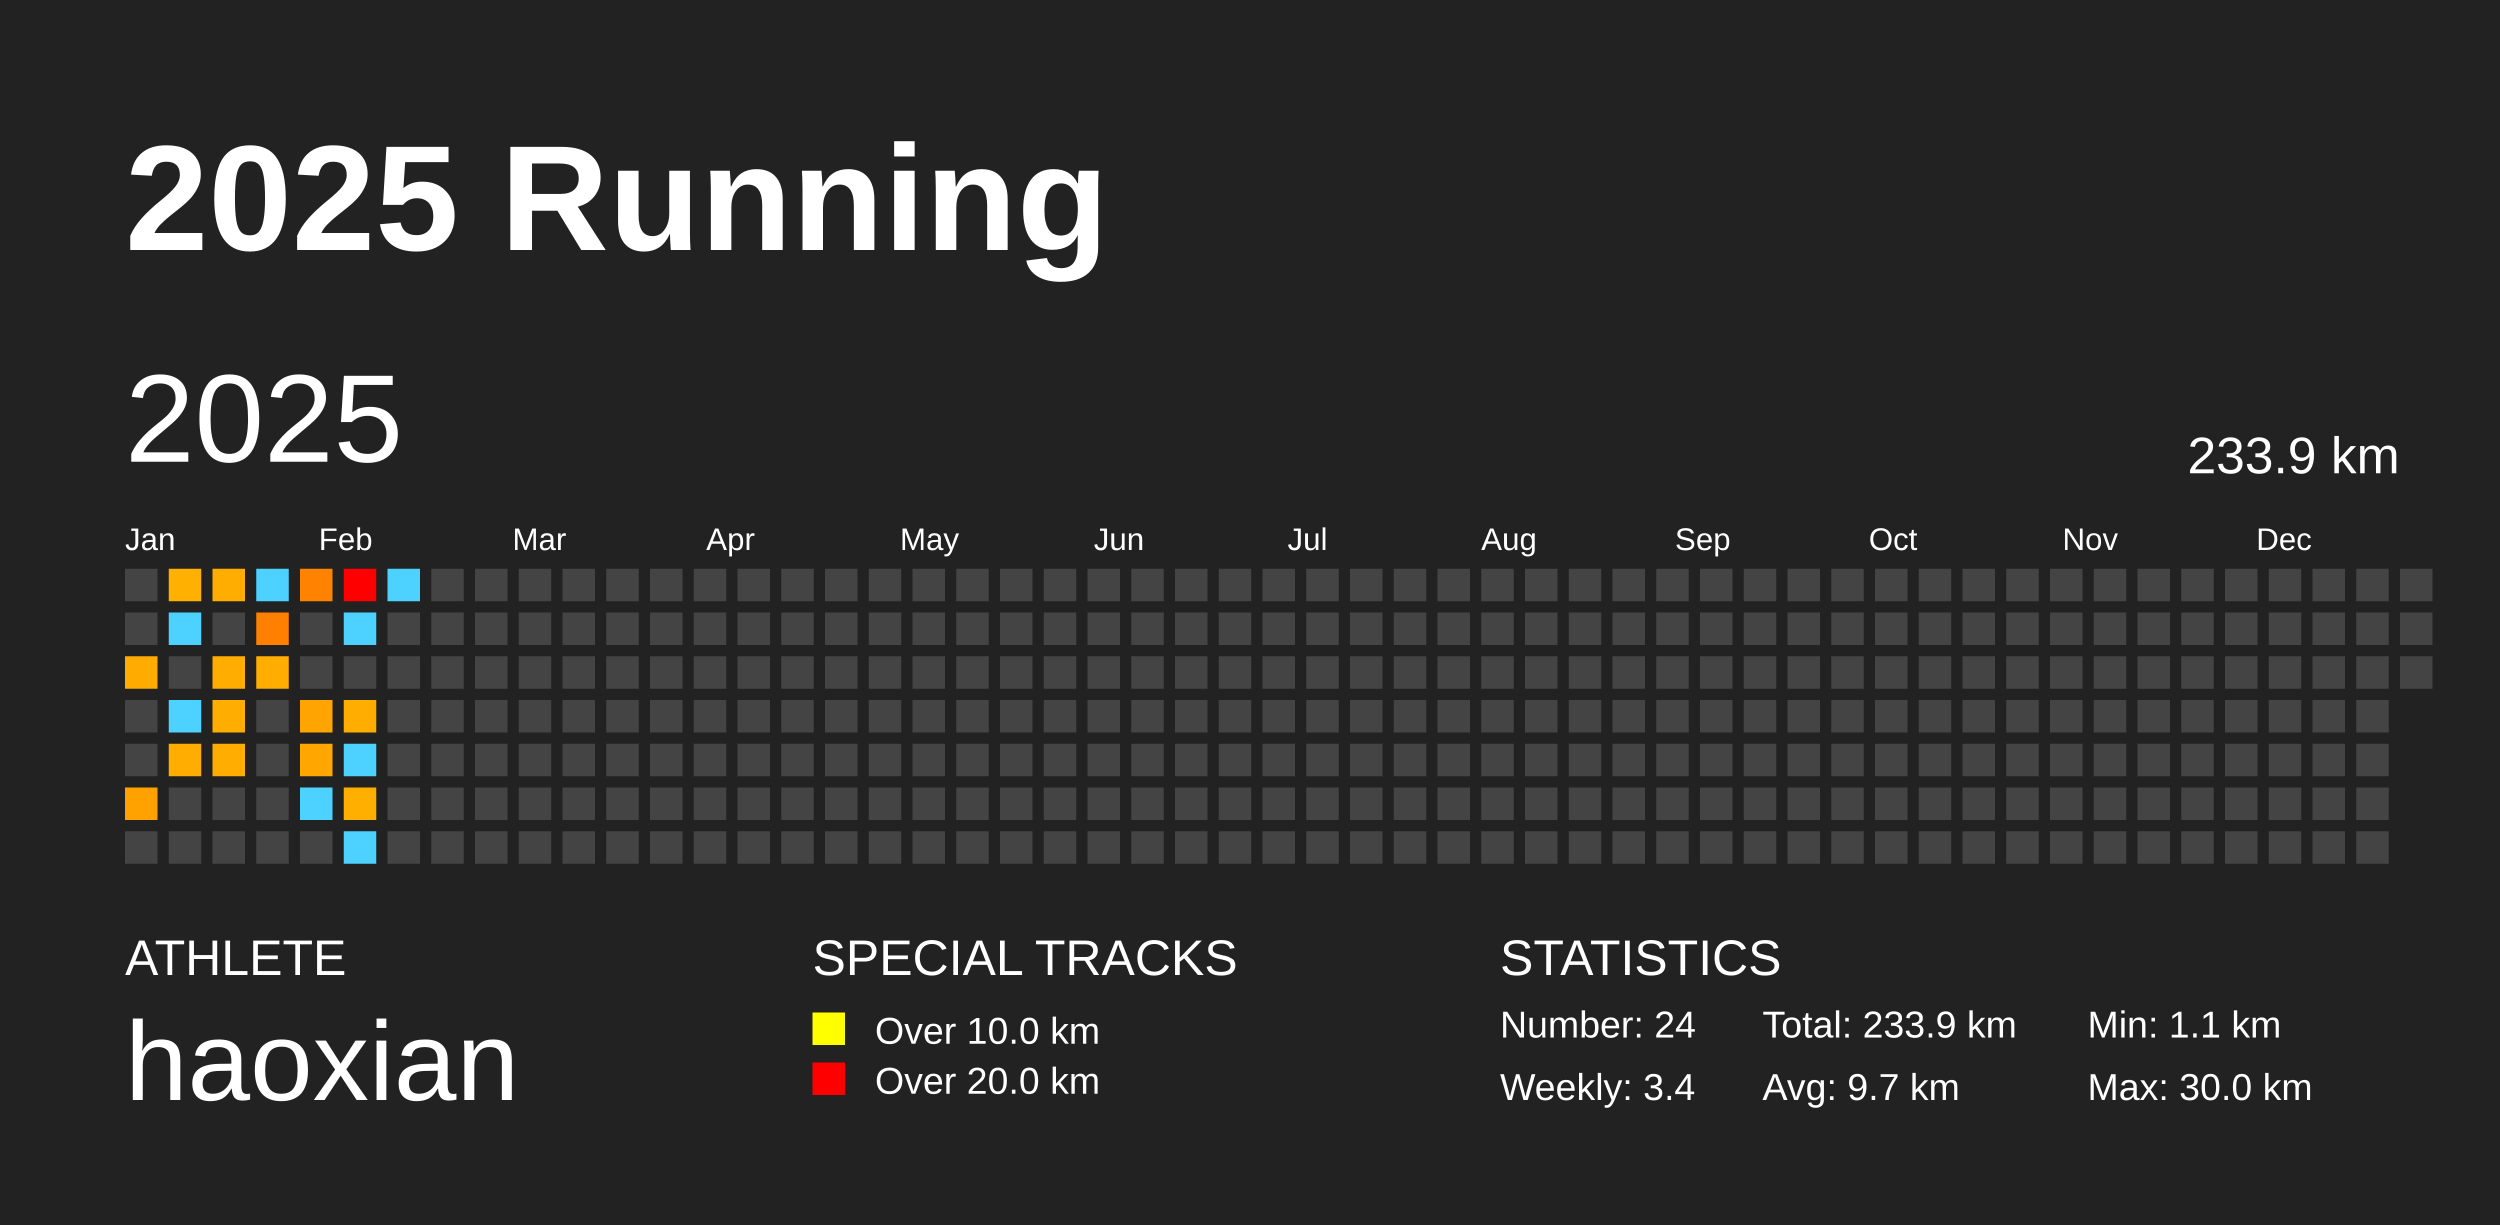
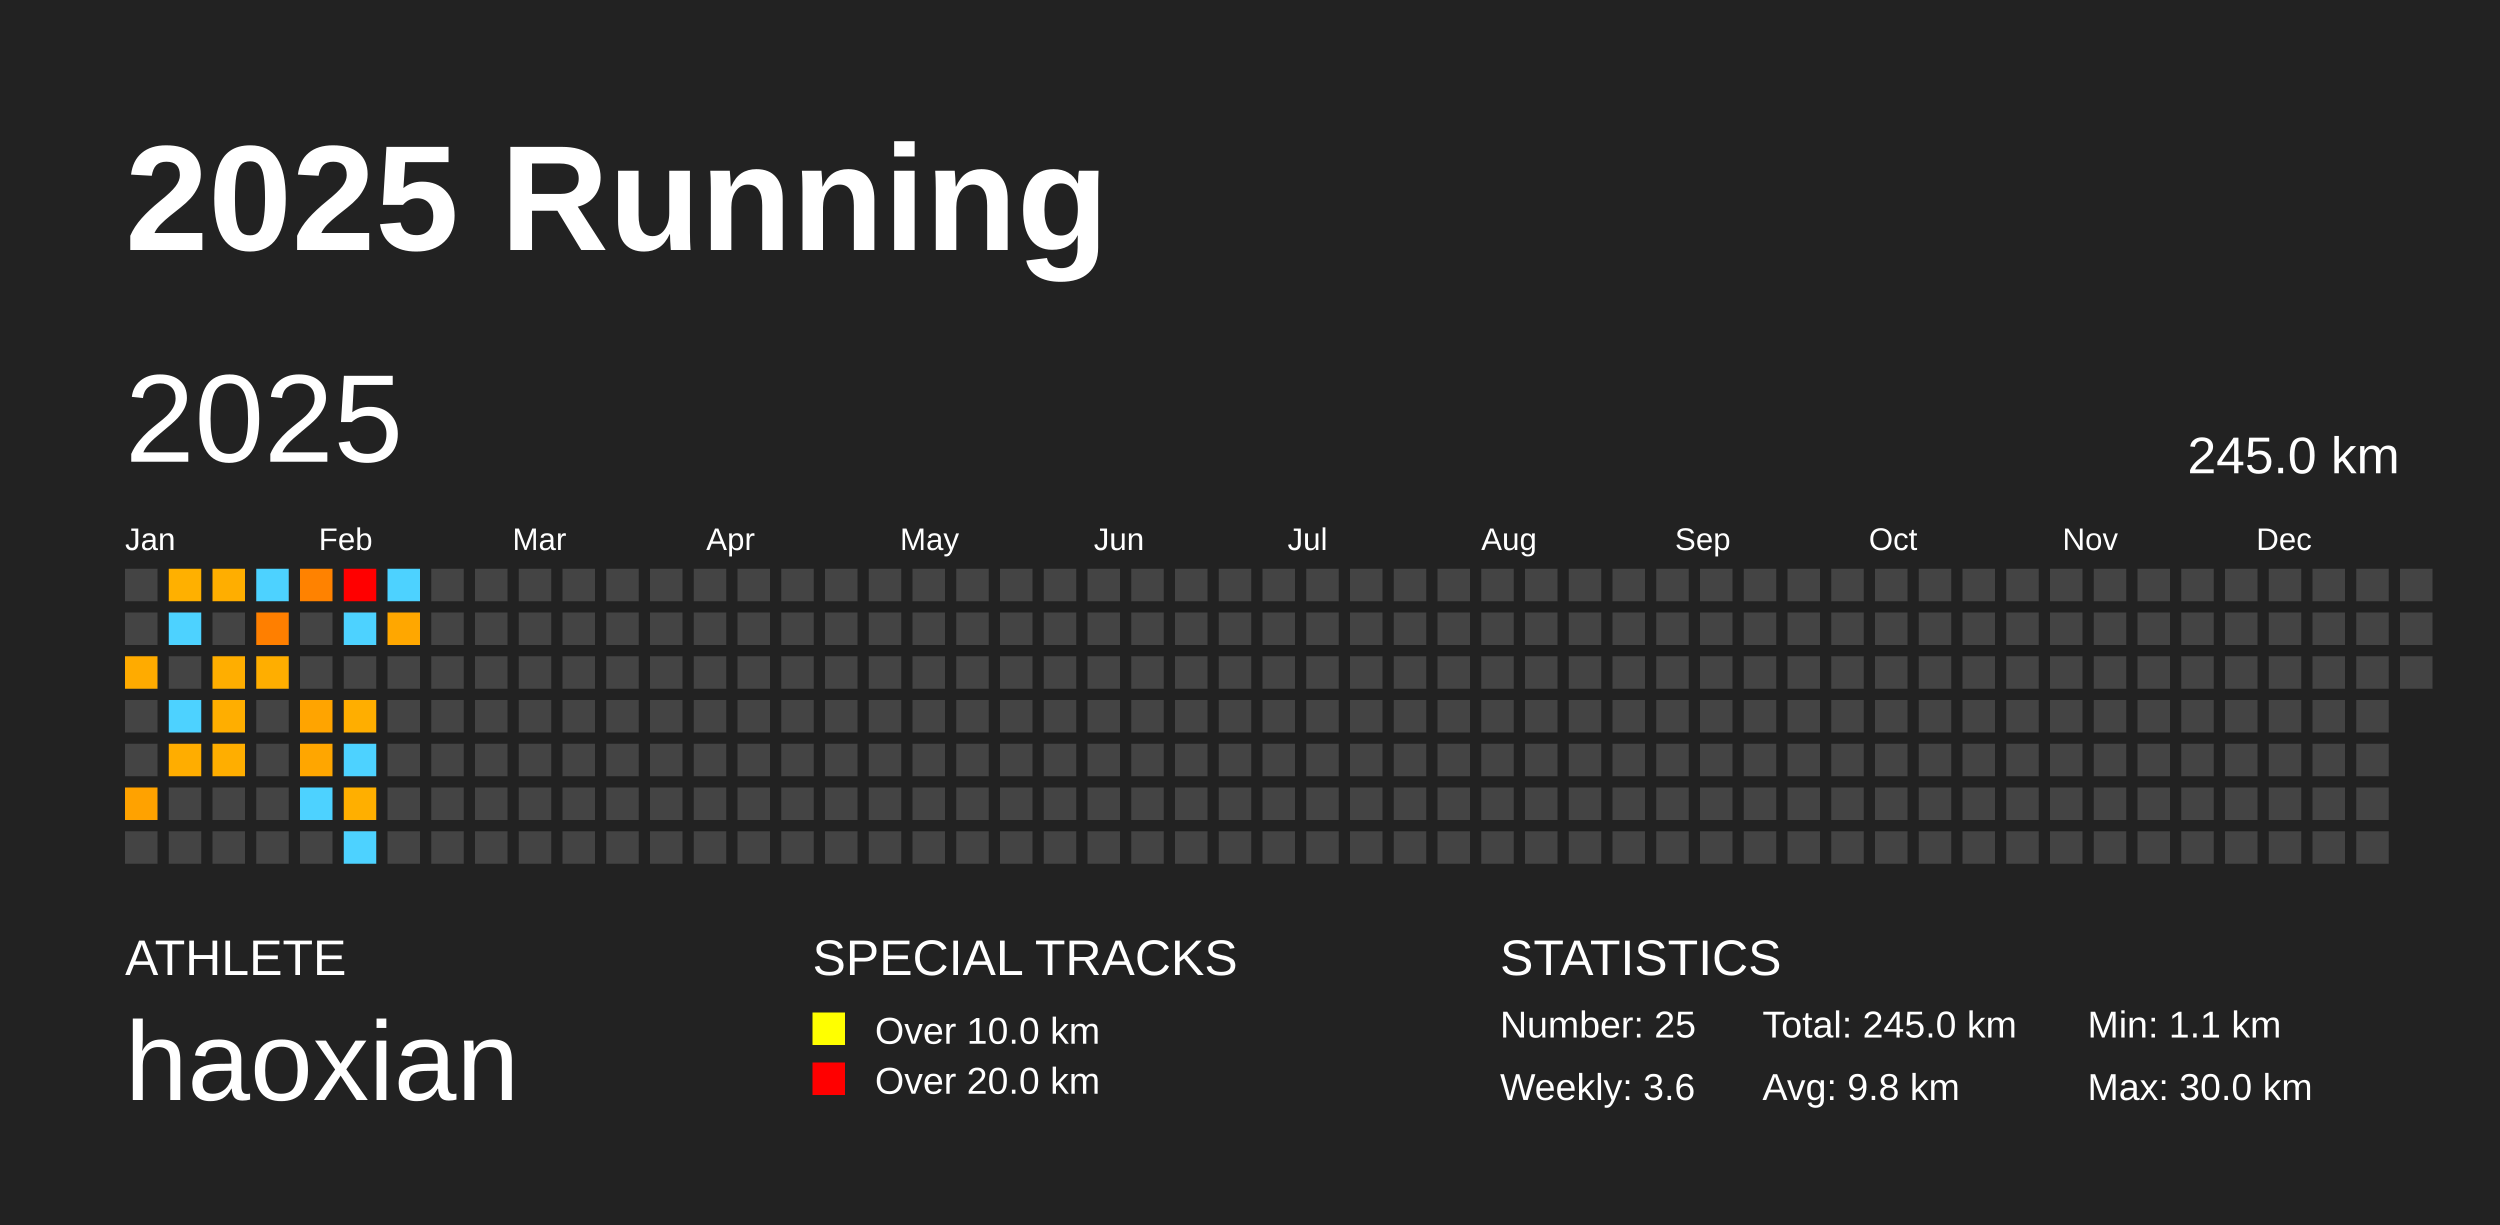
<svg xmlns="http://www.w3.org/2000/svg" baseProfile="full" height="98mm" version="1.1" viewBox="0,0,200,98" width="200mm">
  <defs />
  <rect fill="#222222" height="98" width="200" x="0" y="0" />
  <text fill="#FFFFFF" style="font-size:12px; font-family:Arial; font-weight:bold;" x="10" y="20">2025 Running</text>
  <text fill="#FFFFFF" style="font-size:4px; font-family:Arial" x="10" y="78">ATHLETE</text>
  <text fill="#FFFFFF" style="font-size:9px; font-family:Arial" x="10" y="88">haoxian</text>
  <text fill="#FFFFFF" style="font-size:4px; font-family:Arial" x="65" y="78">SPECIAL TRACKS</text>
  <rect fill="yellow" height="2.6" width="2.6" x="65" y="81" />
  <text fill="#FFFFFF" style="font-size:3px; font-family:Arial" x="70" y="83.5">Over 10.0 km</text>
  <rect fill="red" height="2.6" width="2.6" x="65" y="85" />
  <text fill="#FFFFFF" style="font-size:3px; font-family:Arial" x="70" y="87.5">Over 20.0 km</text>
  <text fill="#FFFFFF" style="font-size:4px; font-family:Arial" x="120" y="78">STATISTICS</text>
-   <text fill="#FFFFFF" style="font-size:3px; font-family:Arial" x="120" y="83">Number: 24</text>
-   <text fill="#FFFFFF" style="font-size:3px; font-family:Arial" x="120" y="88">Weekly: 3.4</text>
-   <text fill="#FFFFFF" style="font-size:3px; font-family:Arial" x="141" y="83">Total: 233.9 km</text>
-   <text fill="#FFFFFF" style="font-size:3px; font-family:Arial" x="141" y="88">Avg: 9.7 km</text>
+   <text fill="#FFFFFF" style="font-size:3px; font-family:Arial" x="120" y="83">Number: 25</text>
+   <text fill="#FFFFFF" style="font-size:3px; font-family:Arial" x="120" y="88">Weekly: 3.6</text>
+   <text fill="#FFFFFF" style="font-size:3px; font-family:Arial" x="141" y="83">Total: 245.0 km</text>
+   <text fill="#FFFFFF" style="font-size:3px; font-family:Arial" x="141" y="88">Avg: 9.8 km</text>
  <text fill="#FFFFFF" style="font-size:3px; font-family:Arial" x="167" y="83">Min: 1.1 km</text>
  <text fill="#FFFFFF" style="font-size:3px; font-family:Arial" x="167" y="88">Max: 30.0 km</text>
  <text dominant-baseline="hanging" fill="#FFFFFF" style="font-size:10.0px; font-family:Arial;" x="10" y="30">2025</text>
-   <text dominant-baseline="hanging" fill="#FFFFFF" style="font-size:4.125px; font-family:Arial;" x="175" y="35">233.9 km</text>
+   <text dominant-baseline="hanging" fill="#FFFFFF" style="font-size:4.125px; font-family:Arial;" x="175" y="35">245.0 km</text>
  <text fill="#FFFFFF" style="font-size:2.5px; font-family:Arial" x="10.0" y="44">Jan</text>
  <text fill="#FFFFFF" style="font-size:2.5px; font-family:Arial" x="25.5" y="44">Feb</text>
  <text fill="#FFFFFF" style="font-size:2.5px; font-family:Arial" x="41.0" y="44">Mar</text>
  <text fill="#FFFFFF" style="font-size:2.5px; font-family:Arial" x="56.5" y="44">Apr</text>
  <text fill="#FFFFFF" style="font-size:2.5px; font-family:Arial" x="72.0" y="44">May</text>
  <text fill="#FFFFFF" style="font-size:2.5px; font-family:Arial" x="87.5" y="44">Jun</text>
  <text fill="#FFFFFF" style="font-size:2.5px; font-family:Arial" x="103.0" y="44">Jul</text>
  <text fill="#FFFFFF" style="font-size:2.5px; font-family:Arial" x="118.5" y="44">Aug</text>
  <text fill="#FFFFFF" style="font-size:2.5px; font-family:Arial" x="134.0" y="44">Sep</text>
  <text fill="#FFFFFF" style="font-size:2.5px; font-family:Arial" x="149.5" y="44">Oct</text>
  <text fill="#FFFFFF" style="font-size:2.5px; font-family:Arial" x="165.0" y="44">Nov</text>
  <text fill="#FFFFFF" style="font-size:2.5px; font-family:Arial" x="180.5" y="44">Dec</text>
  <rect fill="#444444" height="2.6" width="2.6" x="10.0" y="45.5" />
  <rect fill="#444444" height="2.6" width="2.6" x="10.0" y="49.0" />
  <rect fill="#ffab00" height="2.6" width="2.6" x="10.0" y="52.5" />
  <rect fill="#444444" height="2.6" width="2.6" x="10.0" y="56.0" />
  <rect fill="#444444" height="2.6" width="2.6" x="10.0" y="59.5" />
  <rect fill="#ffa200" height="2.6" width="2.6" x="10.0" y="63.0" />
  <rect fill="#444444" height="2.6" width="2.6" x="10.0" y="66.5" />
  <rect fill="#ffb000" height="2.6" width="2.6" x="13.5" y="45.5" />
  <rect fill="#4dd2ff" height="2.6" width="2.6" x="13.5" y="49.0" />
  <rect fill="#444444" height="2.6" width="2.6" x="13.5" y="52.5" />
  <rect fill="#4dd2ff" height="2.6" width="2.6" x="13.5" y="56.0" />
  <rect fill="#ffad00" height="2.6" width="2.6" x="13.5" y="59.5" />
  <rect fill="#444444" height="2.6" width="2.6" x="13.5" y="63.0" />
  <rect fill="#444444" height="2.6" width="2.6" x="13.5" y="66.5" />
  <rect fill="#ffae00" height="2.6" width="2.6" x="17.0" y="45.5" />
  <rect fill="#444444" height="2.6" width="2.6" x="17.0" y="49.0" />
  <rect fill="#ffae00" height="2.6" width="2.6" x="17.0" y="52.5" />
  <rect fill="#ffae00" height="2.6" width="2.6" x="17.0" y="56.0" />
  <rect fill="#ffae00" height="2.6" width="2.6" x="17.0" y="59.5" />
  <rect fill="#444444" height="2.6" width="2.6" x="17.0" y="63.0" />
  <rect fill="#444444" height="2.6" width="2.6" x="17.0" y="66.5" />
  <rect fill="#4dd2ff" height="2.6" width="2.6" x="20.5" y="45.5" />
  <rect fill="#ff7f00" height="2.6" width="2.6" x="20.5" y="49.0" />
  <rect fill="#ffae00" height="2.6" width="2.6" x="20.5" y="52.5" />
  <rect fill="#444444" height="2.6" width="2.6" x="20.5" y="56.0" />
  <rect fill="#444444" height="2.6" width="2.6" x="20.5" y="59.5" />
  <rect fill="#444444" height="2.6" width="2.6" x="20.5" y="63.0" />
  <rect fill="#444444" height="2.6" width="2.6" x="20.5" y="66.5" />
  <rect fill="#ff8200" height="2.6" width="2.6" x="24.0" y="45.5" />
  <rect fill="#444444" height="2.6" width="2.6" x="24.0" y="49.0" />
  <rect fill="#444444" height="2.6" width="2.6" x="24.0" y="52.5" />
  <rect fill="#ffa400" height="2.6" width="2.6" x="24.0" y="56.0" />
  <rect fill="#ffa600" height="2.6" width="2.6" x="24.0" y="59.5" />
  <rect fill="#4dd2ff" height="2.6" width="2.6" x="24.0" y="63.0" />
  <rect fill="#444444" height="2.6" width="2.6" x="24.0" y="66.5" />
  <rect fill="red" height="2.6" width="2.6" x="27.5" y="45.5" />
  <rect fill="#4dd2ff" height="2.6" width="2.6" x="27.5" y="49.0" />
  <rect fill="#444444" height="2.6" width="2.6" x="27.5" y="52.5" />
  <rect fill="#ffae00" height="2.6" width="2.6" x="27.5" y="56.0" />
  <rect fill="#4dd2ff" height="2.6" width="2.6" x="27.5" y="59.5" />
  <rect fill="#ffaf00" height="2.6" width="2.6" x="27.5" y="63.0" />
  <rect fill="#4dd2ff" height="2.6" width="2.6" x="27.5" y="66.5" />
  <rect fill="#4dd2ff" height="2.6" width="2.6" x="31.0" y="45.5" />
-   <rect fill="#444444" height="2.6" width="2.6" x="31.0" y="49.0" />
+   <rect fill="#ffa700" height="2.6" width="2.6" x="31.0" y="49.0" />
  <rect fill="#444444" height="2.6" width="2.6" x="31.0" y="52.5" />
  <rect fill="#444444" height="2.6" width="2.6" x="31.0" y="56.0" />
  <rect fill="#444444" height="2.6" width="2.6" x="31.0" y="59.5" />
  <rect fill="#444444" height="2.6" width="2.6" x="31.0" y="63.0" />
  <rect fill="#444444" height="2.6" width="2.6" x="31.0" y="66.5" />
  <rect fill="#444444" height="2.6" width="2.6" x="34.5" y="45.5" />
  <rect fill="#444444" height="2.6" width="2.6" x="34.5" y="49.0" />
  <rect fill="#444444" height="2.6" width="2.6" x="34.5" y="52.5" />
  <rect fill="#444444" height="2.6" width="2.6" x="34.5" y="56.0" />
  <rect fill="#444444" height="2.6" width="2.6" x="34.5" y="59.5" />
  <rect fill="#444444" height="2.6" width="2.6" x="34.5" y="63.0" />
  <rect fill="#444444" height="2.6" width="2.6" x="34.5" y="66.5" />
  <rect fill="#444444" height="2.6" width="2.6" x="38.0" y="45.5" />
  <rect fill="#444444" height="2.6" width="2.6" x="38.0" y="49.0" />
  <rect fill="#444444" height="2.6" width="2.6" x="38.0" y="52.5" />
  <rect fill="#444444" height="2.6" width="2.6" x="38.0" y="56.0" />
  <rect fill="#444444" height="2.6" width="2.6" x="38.0" y="59.5" />
  <rect fill="#444444" height="2.6" width="2.6" x="38.0" y="63.0" />
  <rect fill="#444444" height="2.6" width="2.6" x="38.0" y="66.5" />
  <rect fill="#444444" height="2.6" width="2.6" x="41.5" y="45.5" />
  <rect fill="#444444" height="2.6" width="2.6" x="41.5" y="49.0" />
  <rect fill="#444444" height="2.6" width="2.6" x="41.5" y="52.5" />
  <rect fill="#444444" height="2.6" width="2.6" x="41.5" y="56.0" />
  <rect fill="#444444" height="2.6" width="2.6" x="41.5" y="59.5" />
  <rect fill="#444444" height="2.6" width="2.6" x="41.5" y="63.0" />
  <rect fill="#444444" height="2.6" width="2.6" x="41.5" y="66.5" />
  <rect fill="#444444" height="2.6" width="2.6" x="45.0" y="45.5" />
  <rect fill="#444444" height="2.6" width="2.6" x="45.0" y="49.0" />
  <rect fill="#444444" height="2.6" width="2.6" x="45.0" y="52.5" />
  <rect fill="#444444" height="2.6" width="2.6" x="45.0" y="56.0" />
  <rect fill="#444444" height="2.6" width="2.6" x="45.0" y="59.5" />
  <rect fill="#444444" height="2.6" width="2.6" x="45.0" y="63.0" />
  <rect fill="#444444" height="2.6" width="2.6" x="45.0" y="66.5" />
  <rect fill="#444444" height="2.6" width="2.6" x="48.5" y="45.5" />
  <rect fill="#444444" height="2.6" width="2.6" x="48.5" y="49.0" />
  <rect fill="#444444" height="2.6" width="2.6" x="48.5" y="52.5" />
  <rect fill="#444444" height="2.6" width="2.6" x="48.5" y="56.0" />
  <rect fill="#444444" height="2.6" width="2.6" x="48.5" y="59.5" />
  <rect fill="#444444" height="2.6" width="2.6" x="48.5" y="63.0" />
  <rect fill="#444444" height="2.6" width="2.6" x="48.5" y="66.5" />
  <rect fill="#444444" height="2.6" width="2.6" x="52.0" y="45.5" />
  <rect fill="#444444" height="2.6" width="2.6" x="52.0" y="49.0" />
  <rect fill="#444444" height="2.6" width="2.6" x="52.0" y="52.5" />
  <rect fill="#444444" height="2.6" width="2.6" x="52.0" y="56.0" />
  <rect fill="#444444" height="2.6" width="2.6" x="52.0" y="59.5" />
  <rect fill="#444444" height="2.6" width="2.6" x="52.0" y="63.0" />
  <rect fill="#444444" height="2.6" width="2.6" x="52.0" y="66.5" />
  <rect fill="#444444" height="2.6" width="2.6" x="55.5" y="45.5" />
  <rect fill="#444444" height="2.6" width="2.6" x="55.5" y="49.0" />
  <rect fill="#444444" height="2.6" width="2.6" x="55.5" y="52.5" />
  <rect fill="#444444" height="2.6" width="2.6" x="55.5" y="56.0" />
  <rect fill="#444444" height="2.6" width="2.6" x="55.5" y="59.5" />
  <rect fill="#444444" height="2.6" width="2.6" x="55.5" y="63.0" />
  <rect fill="#444444" height="2.6" width="2.6" x="55.5" y="66.5" />
  <rect fill="#444444" height="2.6" width="2.6" x="59.0" y="45.5" />
  <rect fill="#444444" height="2.6" width="2.6" x="59.0" y="49.0" />
  <rect fill="#444444" height="2.6" width="2.6" x="59.0" y="52.5" />
  <rect fill="#444444" height="2.6" width="2.6" x="59.0" y="56.0" />
  <rect fill="#444444" height="2.6" width="2.6" x="59.0" y="59.5" />
  <rect fill="#444444" height="2.6" width="2.6" x="59.0" y="63.0" />
  <rect fill="#444444" height="2.6" width="2.6" x="59.0" y="66.5" />
  <rect fill="#444444" height="2.6" width="2.6" x="62.5" y="45.5" />
  <rect fill="#444444" height="2.6" width="2.6" x="62.5" y="49.0" />
  <rect fill="#444444" height="2.6" width="2.6" x="62.5" y="52.5" />
  <rect fill="#444444" height="2.6" width="2.6" x="62.5" y="56.0" />
  <rect fill="#444444" height="2.6" width="2.6" x="62.5" y="59.5" />
  <rect fill="#444444" height="2.6" width="2.6" x="62.5" y="63.0" />
  <rect fill="#444444" height="2.6" width="2.6" x="62.5" y="66.5" />
  <rect fill="#444444" height="2.6" width="2.6" x="66.0" y="45.5" />
  <rect fill="#444444" height="2.6" width="2.6" x="66.0" y="49.0" />
  <rect fill="#444444" height="2.6" width="2.6" x="66.0" y="52.5" />
  <rect fill="#444444" height="2.6" width="2.6" x="66.0" y="56.0" />
  <rect fill="#444444" height="2.6" width="2.6" x="66.0" y="59.5" />
  <rect fill="#444444" height="2.6" width="2.6" x="66.0" y="63.0" />
  <rect fill="#444444" height="2.6" width="2.6" x="66.0" y="66.5" />
  <rect fill="#444444" height="2.6" width="2.6" x="69.5" y="45.5" />
  <rect fill="#444444" height="2.6" width="2.6" x="69.5" y="49.0" />
  <rect fill="#444444" height="2.6" width="2.6" x="69.5" y="52.5" />
  <rect fill="#444444" height="2.6" width="2.6" x="69.5" y="56.0" />
  <rect fill="#444444" height="2.6" width="2.6" x="69.5" y="59.5" />
  <rect fill="#444444" height="2.6" width="2.6" x="69.5" y="63.0" />
  <rect fill="#444444" height="2.6" width="2.6" x="69.5" y="66.5" />
  <rect fill="#444444" height="2.6" width="2.6" x="73.0" y="45.5" />
  <rect fill="#444444" height="2.6" width="2.6" x="73.0" y="49.0" />
  <rect fill="#444444" height="2.6" width="2.6" x="73.0" y="52.5" />
  <rect fill="#444444" height="2.6" width="2.6" x="73.0" y="56.0" />
  <rect fill="#444444" height="2.6" width="2.6" x="73.0" y="59.5" />
  <rect fill="#444444" height="2.6" width="2.6" x="73.0" y="63.0" />
  <rect fill="#444444" height="2.6" width="2.6" x="73.0" y="66.5" />
  <rect fill="#444444" height="2.6" width="2.6" x="76.5" y="45.5" />
  <rect fill="#444444" height="2.6" width="2.6" x="76.5" y="49.0" />
  <rect fill="#444444" height="2.6" width="2.6" x="76.5" y="52.5" />
  <rect fill="#444444" height="2.6" width="2.6" x="76.5" y="56.0" />
  <rect fill="#444444" height="2.6" width="2.6" x="76.5" y="59.5" />
  <rect fill="#444444" height="2.6" width="2.6" x="76.5" y="63.0" />
  <rect fill="#444444" height="2.6" width="2.6" x="76.5" y="66.5" />
  <rect fill="#444444" height="2.6" width="2.6" x="80.0" y="45.5" />
  <rect fill="#444444" height="2.6" width="2.6" x="80.0" y="49.0" />
  <rect fill="#444444" height="2.6" width="2.6" x="80.0" y="52.5" />
  <rect fill="#444444" height="2.6" width="2.6" x="80.0" y="56.0" />
  <rect fill="#444444" height="2.6" width="2.6" x="80.0" y="59.5" />
  <rect fill="#444444" height="2.6" width="2.6" x="80.0" y="63.0" />
  <rect fill="#444444" height="2.6" width="2.6" x="80.0" y="66.5" />
  <rect fill="#444444" height="2.6" width="2.6" x="83.5" y="45.5" />
  <rect fill="#444444" height="2.6" width="2.6" x="83.5" y="49.0" />
  <rect fill="#444444" height="2.6" width="2.6" x="83.5" y="52.5" />
  <rect fill="#444444" height="2.6" width="2.6" x="83.5" y="56.0" />
  <rect fill="#444444" height="2.6" width="2.6" x="83.5" y="59.5" />
  <rect fill="#444444" height="2.6" width="2.6" x="83.5" y="63.0" />
  <rect fill="#444444" height="2.6" width="2.6" x="83.5" y="66.5" />
  <rect fill="#444444" height="2.6" width="2.6" x="87.0" y="45.5" />
  <rect fill="#444444" height="2.6" width="2.6" x="87.0" y="49.0" />
  <rect fill="#444444" height="2.6" width="2.6" x="87.0" y="52.5" />
  <rect fill="#444444" height="2.6" width="2.6" x="87.0" y="56.0" />
  <rect fill="#444444" height="2.6" width="2.6" x="87.0" y="59.5" />
  <rect fill="#444444" height="2.6" width="2.6" x="87.0" y="63.0" />
  <rect fill="#444444" height="2.6" width="2.6" x="87.0" y="66.5" />
  <rect fill="#444444" height="2.6" width="2.6" x="90.5" y="45.5" />
  <rect fill="#444444" height="2.6" width="2.6" x="90.5" y="49.0" />
  <rect fill="#444444" height="2.6" width="2.6" x="90.5" y="52.5" />
  <rect fill="#444444" height="2.6" width="2.6" x="90.5" y="56.0" />
  <rect fill="#444444" height="2.6" width="2.6" x="90.5" y="59.5" />
  <rect fill="#444444" height="2.6" width="2.6" x="90.5" y="63.0" />
  <rect fill="#444444" height="2.6" width="2.6" x="90.5" y="66.5" />
  <rect fill="#444444" height="2.6" width="2.6" x="94.0" y="45.5" />
  <rect fill="#444444" height="2.6" width="2.6" x="94.0" y="49.0" />
  <rect fill="#444444" height="2.6" width="2.6" x="94.0" y="52.5" />
  <rect fill="#444444" height="2.6" width="2.6" x="94.0" y="56.0" />
  <rect fill="#444444" height="2.6" width="2.6" x="94.0" y="59.5" />
  <rect fill="#444444" height="2.6" width="2.6" x="94.0" y="63.0" />
  <rect fill="#444444" height="2.6" width="2.6" x="94.0" y="66.5" />
  <rect fill="#444444" height="2.6" width="2.6" x="97.5" y="45.5" />
  <rect fill="#444444" height="2.6" width="2.6" x="97.5" y="49.0" />
  <rect fill="#444444" height="2.6" width="2.6" x="97.5" y="52.5" />
  <rect fill="#444444" height="2.6" width="2.6" x="97.5" y="56.0" />
  <rect fill="#444444" height="2.6" width="2.6" x="97.5" y="59.5" />
  <rect fill="#444444" height="2.6" width="2.6" x="97.5" y="63.0" />
  <rect fill="#444444" height="2.6" width="2.6" x="97.5" y="66.5" />
  <rect fill="#444444" height="2.6" width="2.6" x="101.0" y="45.5" />
  <rect fill="#444444" height="2.6" width="2.6" x="101.0" y="49.0" />
  <rect fill="#444444" height="2.6" width="2.6" x="101.0" y="52.5" />
  <rect fill="#444444" height="2.6" width="2.6" x="101.0" y="56.0" />
  <rect fill="#444444" height="2.6" width="2.6" x="101.0" y="59.5" />
  <rect fill="#444444" height="2.6" width="2.6" x="101.0" y="63.0" />
  <rect fill="#444444" height="2.6" width="2.6" x="101.0" y="66.5" />
  <rect fill="#444444" height="2.6" width="2.6" x="104.5" y="45.5" />
  <rect fill="#444444" height="2.6" width="2.6" x="104.5" y="49.0" />
  <rect fill="#444444" height="2.6" width="2.6" x="104.5" y="52.5" />
  <rect fill="#444444" height="2.6" width="2.6" x="104.5" y="56.0" />
  <rect fill="#444444" height="2.6" width="2.6" x="104.5" y="59.5" />
  <rect fill="#444444" height="2.6" width="2.6" x="104.5" y="63.0" />
  <rect fill="#444444" height="2.6" width="2.6" x="104.5" y="66.5" />
  <rect fill="#444444" height="2.6" width="2.6" x="108.0" y="45.5" />
  <rect fill="#444444" height="2.6" width="2.6" x="108.0" y="49.0" />
  <rect fill="#444444" height="2.6" width="2.6" x="108.0" y="52.5" />
  <rect fill="#444444" height="2.6" width="2.6" x="108.0" y="56.0" />
  <rect fill="#444444" height="2.6" width="2.6" x="108.0" y="59.5" />
  <rect fill="#444444" height="2.6" width="2.6" x="108.0" y="63.0" />
  <rect fill="#444444" height="2.6" width="2.6" x="108.0" y="66.5" />
  <rect fill="#444444" height="2.6" width="2.6" x="111.5" y="45.5" />
  <rect fill="#444444" height="2.6" width="2.6" x="111.5" y="49.0" />
  <rect fill="#444444" height="2.6" width="2.6" x="111.5" y="52.5" />
  <rect fill="#444444" height="2.6" width="2.6" x="111.5" y="56.0" />
  <rect fill="#444444" height="2.6" width="2.6" x="111.5" y="59.5" />
  <rect fill="#444444" height="2.6" width="2.6" x="111.5" y="63.0" />
  <rect fill="#444444" height="2.6" width="2.6" x="111.5" y="66.5" />
  <rect fill="#444444" height="2.6" width="2.6" x="115.0" y="45.5" />
  <rect fill="#444444" height="2.6" width="2.6" x="115.0" y="49.0" />
  <rect fill="#444444" height="2.6" width="2.6" x="115.0" y="52.5" />
  <rect fill="#444444" height="2.6" width="2.6" x="115.0" y="56.0" />
  <rect fill="#444444" height="2.6" width="2.6" x="115.0" y="59.5" />
  <rect fill="#444444" height="2.6" width="2.6" x="115.0" y="63.0" />
  <rect fill="#444444" height="2.6" width="2.6" x="115.0" y="66.5" />
  <rect fill="#444444" height="2.6" width="2.6" x="118.5" y="45.5" />
  <rect fill="#444444" height="2.6" width="2.6" x="118.5" y="49.0" />
  <rect fill="#444444" height="2.6" width="2.6" x="118.5" y="52.5" />
  <rect fill="#444444" height="2.6" width="2.6" x="118.5" y="56.0" />
  <rect fill="#444444" height="2.6" width="2.6" x="118.5" y="59.5" />
  <rect fill="#444444" height="2.6" width="2.6" x="118.5" y="63.0" />
  <rect fill="#444444" height="2.6" width="2.6" x="118.5" y="66.5" />
  <rect fill="#444444" height="2.6" width="2.6" x="122.0" y="45.5" />
  <rect fill="#444444" height="2.6" width="2.6" x="122.0" y="49.0" />
  <rect fill="#444444" height="2.6" width="2.6" x="122.0" y="52.5" />
  <rect fill="#444444" height="2.6" width="2.6" x="122.0" y="56.0" />
  <rect fill="#444444" height="2.6" width="2.6" x="122.0" y="59.5" />
  <rect fill="#444444" height="2.6" width="2.6" x="122.0" y="63.0" />
  <rect fill="#444444" height="2.6" width="2.6" x="122.0" y="66.5" />
  <rect fill="#444444" height="2.6" width="2.6" x="125.5" y="45.5" />
  <rect fill="#444444" height="2.6" width="2.6" x="125.5" y="49.0" />
  <rect fill="#444444" height="2.6" width="2.6" x="125.5" y="52.5" />
  <rect fill="#444444" height="2.6" width="2.6" x="125.5" y="56.0" />
  <rect fill="#444444" height="2.6" width="2.6" x="125.5" y="59.5" />
  <rect fill="#444444" height="2.6" width="2.6" x="125.5" y="63.0" />
  <rect fill="#444444" height="2.6" width="2.6" x="125.5" y="66.5" />
  <rect fill="#444444" height="2.6" width="2.6" x="129.0" y="45.5" />
  <rect fill="#444444" height="2.6" width="2.6" x="129.0" y="49.0" />
  <rect fill="#444444" height="2.6" width="2.6" x="129.0" y="52.5" />
  <rect fill="#444444" height="2.6" width="2.6" x="129.0" y="56.0" />
  <rect fill="#444444" height="2.6" width="2.6" x="129.0" y="59.5" />
  <rect fill="#444444" height="2.6" width="2.6" x="129.0" y="63.0" />
  <rect fill="#444444" height="2.6" width="2.6" x="129.0" y="66.5" />
  <rect fill="#444444" height="2.6" width="2.6" x="132.5" y="45.5" />
  <rect fill="#444444" height="2.6" width="2.6" x="132.5" y="49.0" />
  <rect fill="#444444" height="2.6" width="2.6" x="132.5" y="52.5" />
  <rect fill="#444444" height="2.6" width="2.6" x="132.5" y="56.0" />
  <rect fill="#444444" height="2.6" width="2.6" x="132.5" y="59.5" />
  <rect fill="#444444" height="2.6" width="2.6" x="132.5" y="63.0" />
  <rect fill="#444444" height="2.6" width="2.6" x="132.5" y="66.5" />
  <rect fill="#444444" height="2.6" width="2.6" x="136.0" y="45.5" />
  <rect fill="#444444" height="2.6" width="2.6" x="136.0" y="49.0" />
  <rect fill="#444444" height="2.6" width="2.6" x="136.0" y="52.5" />
  <rect fill="#444444" height="2.6" width="2.6" x="136.0" y="56.0" />
  <rect fill="#444444" height="2.6" width="2.6" x="136.0" y="59.5" />
  <rect fill="#444444" height="2.6" width="2.6" x="136.0" y="63.0" />
  <rect fill="#444444" height="2.6" width="2.6" x="136.0" y="66.5" />
  <rect fill="#444444" height="2.6" width="2.6" x="139.5" y="45.5" />
  <rect fill="#444444" height="2.6" width="2.6" x="139.5" y="49.0" />
  <rect fill="#444444" height="2.6" width="2.6" x="139.5" y="52.5" />
  <rect fill="#444444" height="2.6" width="2.6" x="139.5" y="56.0" />
  <rect fill="#444444" height="2.6" width="2.6" x="139.5" y="59.5" />
  <rect fill="#444444" height="2.6" width="2.6" x="139.5" y="63.0" />
  <rect fill="#444444" height="2.6" width="2.6" x="139.5" y="66.5" />
  <rect fill="#444444" height="2.6" width="2.6" x="143.0" y="45.5" />
  <rect fill="#444444" height="2.6" width="2.6" x="143.0" y="49.0" />
  <rect fill="#444444" height="2.6" width="2.6" x="143.0" y="52.5" />
  <rect fill="#444444" height="2.6" width="2.6" x="143.0" y="56.0" />
  <rect fill="#444444" height="2.6" width="2.6" x="143.0" y="59.5" />
  <rect fill="#444444" height="2.6" width="2.6" x="143.0" y="63.0" />
  <rect fill="#444444" height="2.6" width="2.6" x="143.0" y="66.5" />
  <rect fill="#444444" height="2.6" width="2.6" x="146.5" y="45.5" />
  <rect fill="#444444" height="2.6" width="2.6" x="146.5" y="49.0" />
  <rect fill="#444444" height="2.6" width="2.6" x="146.5" y="52.5" />
  <rect fill="#444444" height="2.6" width="2.6" x="146.5" y="56.0" />
  <rect fill="#444444" height="2.6" width="2.6" x="146.5" y="59.5" />
  <rect fill="#444444" height="2.6" width="2.6" x="146.5" y="63.0" />
  <rect fill="#444444" height="2.6" width="2.6" x="146.5" y="66.5" />
  <rect fill="#444444" height="2.6" width="2.6" x="150.0" y="45.5" />
  <rect fill="#444444" height="2.6" width="2.6" x="150.0" y="49.0" />
  <rect fill="#444444" height="2.6" width="2.6" x="150.0" y="52.5" />
  <rect fill="#444444" height="2.6" width="2.6" x="150.0" y="56.0" />
  <rect fill="#444444" height="2.6" width="2.6" x="150.0" y="59.5" />
  <rect fill="#444444" height="2.6" width="2.6" x="150.0" y="63.0" />
  <rect fill="#444444" height="2.6" width="2.6" x="150.0" y="66.5" />
  <rect fill="#444444" height="2.6" width="2.6" x="153.5" y="45.5" />
  <rect fill="#444444" height="2.6" width="2.6" x="153.5" y="49.0" />
  <rect fill="#444444" height="2.6" width="2.6" x="153.5" y="52.5" />
  <rect fill="#444444" height="2.6" width="2.6" x="153.5" y="56.0" />
  <rect fill="#444444" height="2.6" width="2.6" x="153.5" y="59.5" />
  <rect fill="#444444" height="2.6" width="2.6" x="153.5" y="63.0" />
  <rect fill="#444444" height="2.6" width="2.6" x="153.5" y="66.5" />
  <rect fill="#444444" height="2.6" width="2.6" x="157.0" y="45.5" />
  <rect fill="#444444" height="2.6" width="2.6" x="157.0" y="49.0" />
  <rect fill="#444444" height="2.6" width="2.6" x="157.0" y="52.5" />
  <rect fill="#444444" height="2.6" width="2.6" x="157.0" y="56.0" />
  <rect fill="#444444" height="2.6" width="2.6" x="157.0" y="59.5" />
  <rect fill="#444444" height="2.6" width="2.6" x="157.0" y="63.0" />
  <rect fill="#444444" height="2.6" width="2.6" x="157.0" y="66.5" />
  <rect fill="#444444" height="2.6" width="2.6" x="160.5" y="45.5" />
  <rect fill="#444444" height="2.6" width="2.6" x="160.5" y="49.0" />
  <rect fill="#444444" height="2.6" width="2.6" x="160.5" y="52.5" />
  <rect fill="#444444" height="2.6" width="2.6" x="160.5" y="56.0" />
  <rect fill="#444444" height="2.6" width="2.6" x="160.5" y="59.5" />
  <rect fill="#444444" height="2.6" width="2.6" x="160.5" y="63.0" />
  <rect fill="#444444" height="2.6" width="2.6" x="160.5" y="66.5" />
  <rect fill="#444444" height="2.6" width="2.6" x="164.0" y="45.5" />
  <rect fill="#444444" height="2.6" width="2.6" x="164.0" y="49.0" />
  <rect fill="#444444" height="2.6" width="2.6" x="164.0" y="52.5" />
  <rect fill="#444444" height="2.6" width="2.6" x="164.0" y="56.0" />
  <rect fill="#444444" height="2.6" width="2.6" x="164.0" y="59.5" />
  <rect fill="#444444" height="2.6" width="2.6" x="164.0" y="63.0" />
  <rect fill="#444444" height="2.6" width="2.6" x="164.0" y="66.5" />
  <rect fill="#444444" height="2.6" width="2.6" x="167.5" y="45.5" />
  <rect fill="#444444" height="2.6" width="2.6" x="167.5" y="49.0" />
  <rect fill="#444444" height="2.6" width="2.6" x="167.5" y="52.5" />
  <rect fill="#444444" height="2.6" width="2.6" x="167.5" y="56.0" />
  <rect fill="#444444" height="2.6" width="2.6" x="167.5" y="59.5" />
  <rect fill="#444444" height="2.6" width="2.6" x="167.5" y="63.0" />
  <rect fill="#444444" height="2.6" width="2.6" x="167.5" y="66.5" />
  <rect fill="#444444" height="2.6" width="2.6" x="171.0" y="45.5" />
  <rect fill="#444444" height="2.6" width="2.6" x="171.0" y="49.0" />
  <rect fill="#444444" height="2.6" width="2.6" x="171.0" y="52.5" />
  <rect fill="#444444" height="2.6" width="2.6" x="171.0" y="56.0" />
  <rect fill="#444444" height="2.6" width="2.6" x="171.0" y="59.5" />
  <rect fill="#444444" height="2.6" width="2.6" x="171.0" y="63.0" />
  <rect fill="#444444" height="2.6" width="2.6" x="171.0" y="66.5" />
  <rect fill="#444444" height="2.6" width="2.6" x="174.5" y="45.5" />
  <rect fill="#444444" height="2.6" width="2.6" x="174.5" y="49.0" />
  <rect fill="#444444" height="2.6" width="2.6" x="174.5" y="52.5" />
  <rect fill="#444444" height="2.6" width="2.6" x="174.5" y="56.0" />
  <rect fill="#444444" height="2.6" width="2.6" x="174.5" y="59.5" />
  <rect fill="#444444" height="2.6" width="2.6" x="174.5" y="63.0" />
  <rect fill="#444444" height="2.6" width="2.6" x="174.5" y="66.5" />
  <rect fill="#444444" height="2.6" width="2.6" x="178.0" y="45.5" />
  <rect fill="#444444" height="2.6" width="2.6" x="178.0" y="49.0" />
  <rect fill="#444444" height="2.6" width="2.6" x="178.0" y="52.5" />
  <rect fill="#444444" height="2.6" width="2.6" x="178.0" y="56.0" />
  <rect fill="#444444" height="2.6" width="2.6" x="178.0" y="59.5" />
  <rect fill="#444444" height="2.6" width="2.6" x="178.0" y="63.0" />
  <rect fill="#444444" height="2.6" width="2.6" x="178.0" y="66.5" />
  <rect fill="#444444" height="2.6" width="2.6" x="181.5" y="45.5" />
  <rect fill="#444444" height="2.6" width="2.6" x="181.5" y="49.0" />
  <rect fill="#444444" height="2.6" width="2.6" x="181.5" y="52.5" />
  <rect fill="#444444" height="2.6" width="2.6" x="181.5" y="56.0" />
  <rect fill="#444444" height="2.6" width="2.6" x="181.5" y="59.5" />
  <rect fill="#444444" height="2.6" width="2.6" x="181.5" y="63.0" />
  <rect fill="#444444" height="2.6" width="2.6" x="181.5" y="66.5" />
  <rect fill="#444444" height="2.6" width="2.6" x="185.0" y="45.5" />
  <rect fill="#444444" height="2.6" width="2.6" x="185.0" y="49.0" />
  <rect fill="#444444" height="2.6" width="2.6" x="185.0" y="52.5" />
  <rect fill="#444444" height="2.6" width="2.6" x="185.0" y="56.0" />
  <rect fill="#444444" height="2.6" width="2.6" x="185.0" y="59.5" />
  <rect fill="#444444" height="2.6" width="2.6" x="185.0" y="63.0" />
  <rect fill="#444444" height="2.6" width="2.6" x="185.0" y="66.5" />
  <rect fill="#444444" height="2.6" width="2.6" x="188.5" y="45.5" />
  <rect fill="#444444" height="2.6" width="2.6" x="188.5" y="49.0" />
  <rect fill="#444444" height="2.6" width="2.6" x="188.5" y="52.5" />
  <rect fill="#444444" height="2.6" width="2.6" x="188.5" y="56.0" />
  <rect fill="#444444" height="2.6" width="2.6" x="188.5" y="59.5" />
  <rect fill="#444444" height="2.6" width="2.6" x="188.5" y="63.0" />
  <rect fill="#444444" height="2.6" width="2.6" x="188.5" y="66.5" />
  <rect fill="#444444" height="2.6" width="2.6" x="192.0" y="45.5" />
  <rect fill="#444444" height="2.6" width="2.6" x="192.0" y="49.0" />
  <rect fill="#444444" height="2.6" width="2.6" x="192.0" y="52.5" />
</svg>
